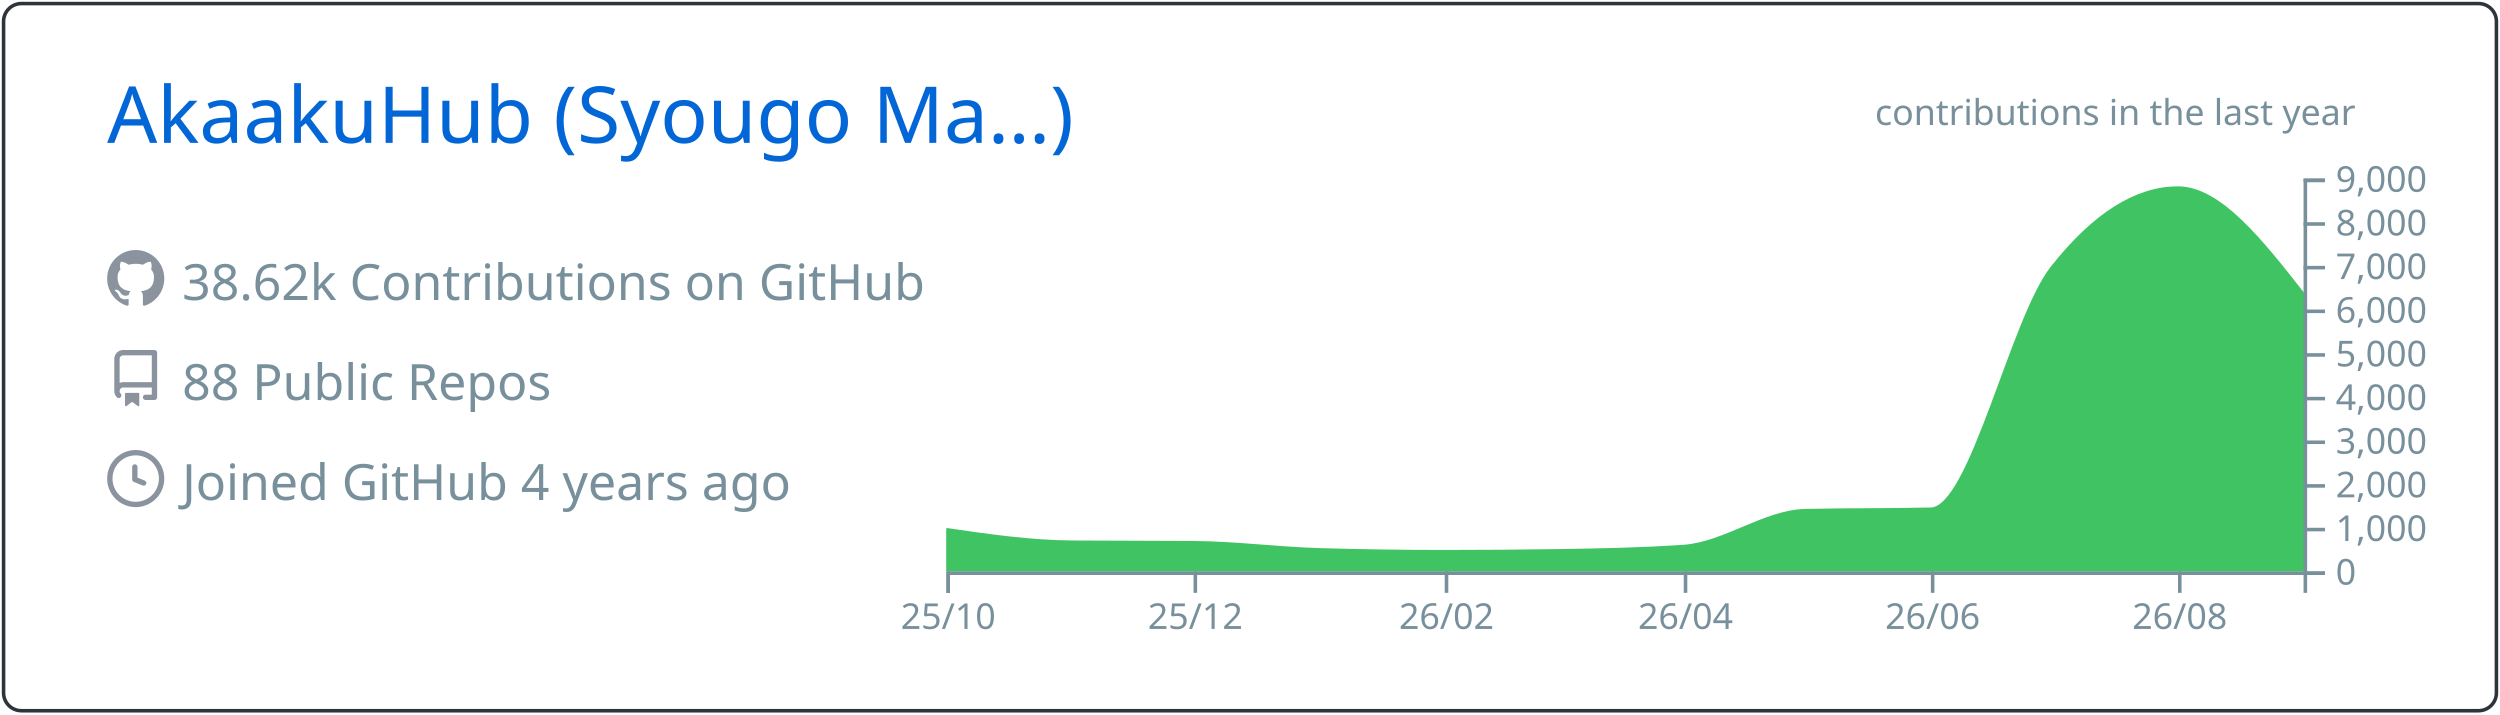
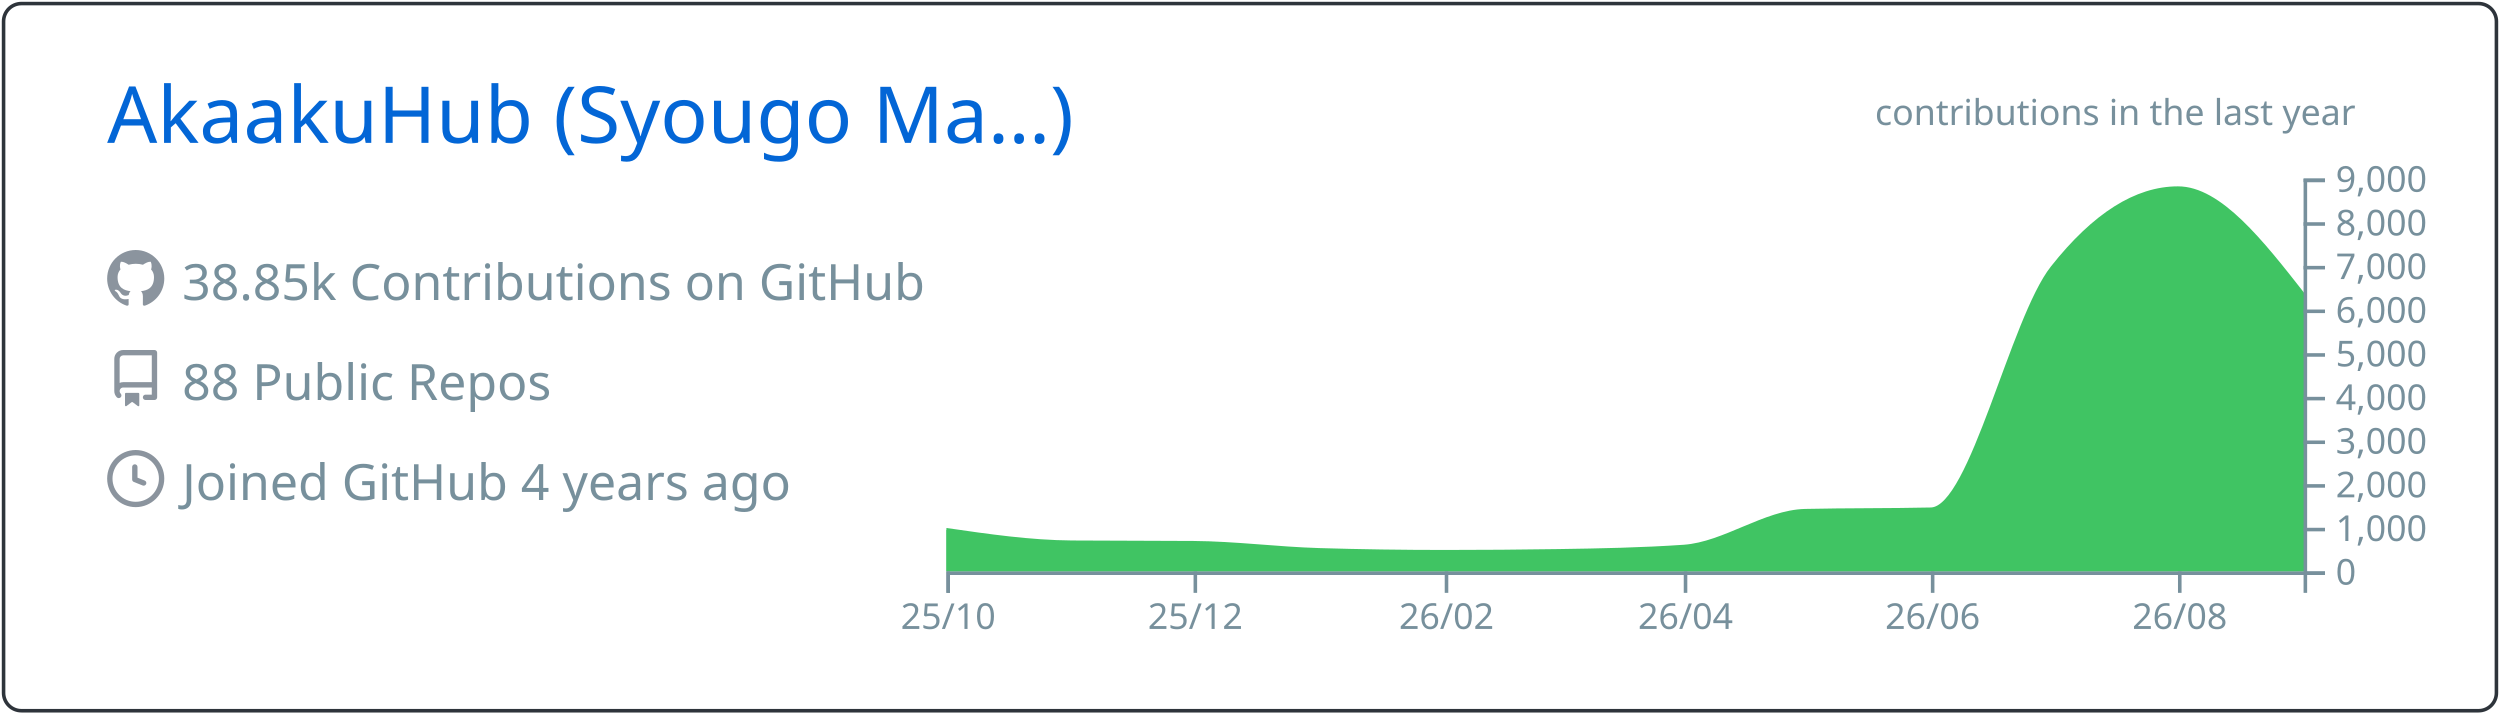
<svg xmlns="http://www.w3.org/2000/svg" width="700" height="200" viewBox="0 0 700 200">
  <style>* {
          font-family: 'Segoe UI', Ubuntu, "Helvetica Neue", Sans-Serif
        }</style>
  <g class="gpsc-root">
    <rect x="1" y="1" rx="5" ry="5" height="99%" width="99.714%" stroke="#2e343b" stroke-width="1" fill="#ffffff00" stroke-opacity="1" />
    <text x="30" y="40" class="gpsc-item" style="--gpsc-i: 0; font-size: 22px; fill: #0366d6;">AkaakuHub (Syougo Ma…)</text>
    <g transform="translate(0,40)">
      <g transform="translate(30,30)">
        <g class="gpsc-item" style="--gpsc-i: 0;">
          <g transform="translate(0,0)" width="14" height="14" fill="#8b949e">
            <path fill-rule="evenodd" d="M8 0C3.58 0 0 3.58 0 8c0 3.54 2.29 6.53 5.47 7.59.4.07.55-.17.55-.38 0-.19-.01-.82-.01-1.49-2.01.37-2.53-.49-2.69-.94-.09-.23-.48-.94-.82-1.13-.28-.15-.68-.52-.01-.53.63-.01 1.08.58 1.23.82.72 1.21 1.87.87 2.33.66.07-.52.28-.87.51-1.07-1.78-.2-3.64-.89-3.64-3.95 0-.87.31-1.59.82-2.15-.08-.2-.36-1.02.08-2.12 0 0 .67-.21 2.2.82.64-.18 1.32-.27 2-.27.68 0 1.36.09 2 .27 1.53-1.04 2.2-.82 2.2-.82.44 1.1.16 1.92.08 2.12.51.56.82 1.27.82 2.15 0 3.07-1.87 3.75-3.65 3.95.29.25.54.73.54 1.48 0 1.07-.01 1.93-.01 2.2 0 .21.15.46.55.38A8.013 8.013 0 0016 8c0-4.42-3.58-8-8-8z" />
          </g>
        </g>
        <g class="gpsc-item" style="--gpsc-i: 1;">
          <g transform="translate(0,28)" width="14" height="14" fill="#8b949e">
            <path fill-rule="evenodd" d="M2 2.5A2.5 2.5 0 014.5 0h8.75a.75.75 0 01.75.75v12.5a.75.75 0 01-.75.75h-2.5a.75.75 0 110-1.5h1.75v-2h-8a1 1 0 00-.714 1.7.75.75 0 01-1.072 1.05A2.495 2.495 0 012 11.5v-9zm10.5-1V9h-8c-.356 0-.694.074-1 .208V2.5a1 1 0 011-1h8zM5 12.25v3.25a.25.25 0 00.4.2l1.45-1.087a.25.25 0 01.3 0L8.6 15.7a.25.25 0 00.4-.2v-3.25a.25.25 0 00-.25-.25h-3.5a.25.25 0 00-.25.25z" />
          </g>
        </g>
        <g class="gpsc-item" style="--gpsc-i: 2;">
          <g transform="translate(0,56)" width="14" height="14" fill="#8b949e">
            <path fill-rule="evenodd" d="M1.5 8a6.5 6.5 0 1113 0 6.5 6.5 0 01-13 0zM8 0a8 8 0 100 16A8 8 0 008 0zm.5 4.75a.75.75 0 00-1.5 0v3.5a.75.75 0 00.471.696l2.5 1a.75.75 0 00.557-1.392L8.5 7.742V4.75z" />
          </g>
        </g>
-         <text x="21" y="14" class="gpsc-item" style="--gpsc-i: 0; fill: #77909c; font-size: 14px;">38.62k Contributions on GitHub</text>
+         <text x="21" y="14" class="gpsc-item" style="--gpsc-i: 0; fill: #77909c; font-size: 14px;">38.85k Contributions on GitHub</text>
        <text x="21" y="42" class="gpsc-item" style="--gpsc-i: 1; fill: #77909c; font-size: 14px;">88 Public Repos</text>
        <text x="21" y="70" class="gpsc-item" style="--gpsc-i: 2; fill: #77909c; font-size: 14px;">Joined GitHub 4 years ago</text>
      </g>
      <g color="#40c463" transform="translate(295,10)">
        <clipPath id="gpsc-reveal-clip">
          <rect class="gpsc-reveal" x="-30" y="0" width="410" height="110" style="--gpsc-w: 410px; --gpsc-i: 3;" />
        </clipPath>
        <g clip-path="url(#gpsc-reveal-clip)" class="gpsc-chart" style="--gpsc-i: 3;">
          <path transform="translate(-30,0)" stroke="#40c463" fill="#40c463" opacity="1" d="M0,98.34C11.721,100.041,23.443,101.743,35.164,101.836C46.507,101.925,57.851,101.88,69.194,101.97C80.915,102.063,92.637,103.612,104.358,103.962C116.08,104.313,127.801,104.488,139.522,104.488C150.109,104.488,160.697,104.406,171.284,104.243C183.005,104.063,194.726,103.84,206.448,103.033C217.791,102.253,229.134,93.259,240.478,92.999C252.199,92.73,263.92,92.864,275.642,92.596C286.985,92.335,298.328,39.232,309.672,24.897C321.393,10.083,333.114,2.677,344.836,2.677C356.557,2.677,368.279,17.637,380,32.597L380,110C368.279,110,356.557,110,344.836,110C333.114,110,321.393,110,309.672,110C298.328,110,286.985,110,275.642,110C263.92,110,252.199,110,240.478,110C229.134,110,217.791,110,206.448,110C194.726,110,183.005,110,171.284,110C160.697,110,150.109,110,139.522,110C127.801,110,116.08,110,104.358,110C92.637,110,80.915,110,69.194,110C57.851,110,46.507,110,35.164,110C23.443,110,11.721,110,0,110Z" />
        </g>
        <g color="#77909c" transform="translate(-30,110)" fill="none" font-size="10" font-family="sans-serif" text-anchor="middle">
          <path class="domain" stroke="currentColor" d="M0.5,6V0.5H380.5V6" />
          <g class="tick" opacity="1" transform="translate(0.5,0)">
            <line stroke="currentColor" y2="6" />
            <text fill="currentColor" y="9" dy="0.71em">25/10</text>
          </g>
          <g class="tick" opacity="1" transform="translate(69.69403,0)">
            <line stroke="currentColor" y2="6" />
            <text fill="currentColor" y="9" dy="0.71em">25/12</text>
          </g>
          <g class="tick" opacity="1" transform="translate(140.0224,0)">
            <line stroke="currentColor" y2="6" />
            <text fill="currentColor" y="9" dy="0.71em">26/02</text>
          </g>
          <g class="tick" opacity="1" transform="translate(206.9478,0)">
            <line stroke="currentColor" y2="6" />
            <text fill="currentColor" y="9" dy="0.71em">26/04</text>
          </g>
          <g class="tick" opacity="1" transform="translate(276.1418,0)">
            <line stroke="currentColor" y2="6" />
            <text fill="currentColor" y="9" dy="0.71em">26/06</text>
          </g>
          <g class="tick" opacity="1" transform="translate(345.3358,0)">
            <line stroke="currentColor" y2="6" />
            <text fill="currentColor" y="9" dy="0.71em">26/08</text>
          </g>
        </g>
        <g color="#77909c" transform="translate(350,0)" fill="none" font-size="10" font-family="sans-serif" text-anchor="start">
          <path class="domain" stroke="currentColor" d="M6,110.5H0.5V0.5H6" />
          <g class="tick" opacity="1" transform="translate(0,110.5)">
            <line stroke="currentColor" x2="6" />
            <text fill="currentColor" x="9" dy="0.32em">0</text>
          </g>
          <g class="tick" opacity="1" transform="translate(0,98.27778)">
            <line stroke="currentColor" x2="6" />
            <text fill="currentColor" x="9" dy="0.32em">1,000</text>
          </g>
          <g class="tick" opacity="1" transform="translate(0,86.05556)">
            <line stroke="currentColor" x2="6" />
            <text fill="currentColor" x="9" dy="0.32em">2,000</text>
          </g>
          <g class="tick" opacity="1" transform="translate(0,73.83333)">
            <line stroke="currentColor" x2="6" />
            <text fill="currentColor" x="9" dy="0.32em">3,000</text>
          </g>
          <g class="tick" opacity="1" transform="translate(0,61.61111)">
            <line stroke="currentColor" x2="6" />
            <text fill="currentColor" x="9" dy="0.32em">4,000</text>
          </g>
          <g class="tick" opacity="1" transform="translate(0,49.38889)">
            <line stroke="currentColor" x2="6" />
            <text fill="currentColor" x="9" dy="0.32em">5,000</text>
          </g>
          <g class="tick" opacity="1" transform="translate(0,37.16667)">
            <line stroke="currentColor" x2="6" />
            <text fill="currentColor" x="9" dy="0.32em">6,000</text>
          </g>
          <g class="tick" opacity="1" transform="translate(0,24.94444)">
            <line stroke="currentColor" x2="6" />
            <text fill="currentColor" x="9" dy="0.32em">7,000</text>
          </g>
          <g class="tick" opacity="1" transform="translate(0,12.72222)">
            <line stroke="currentColor" x2="6" />
            <text fill="currentColor" x="9" dy="0.32em">8,000</text>
          </g>
          <g class="tick" opacity="1" transform="translate(0,0.5)">
            <line stroke="currentColor" x2="6" />
            <text fill="currentColor" x="9" dy="0.32em">9,000</text>
          </g>
        </g>
        <g>
          <text y="-15" x="230" style="fill: #77909c; font-size: 10px;">contributions in the last year</text>
        </g>
      </g>
    </g>
  </g>
</svg>
